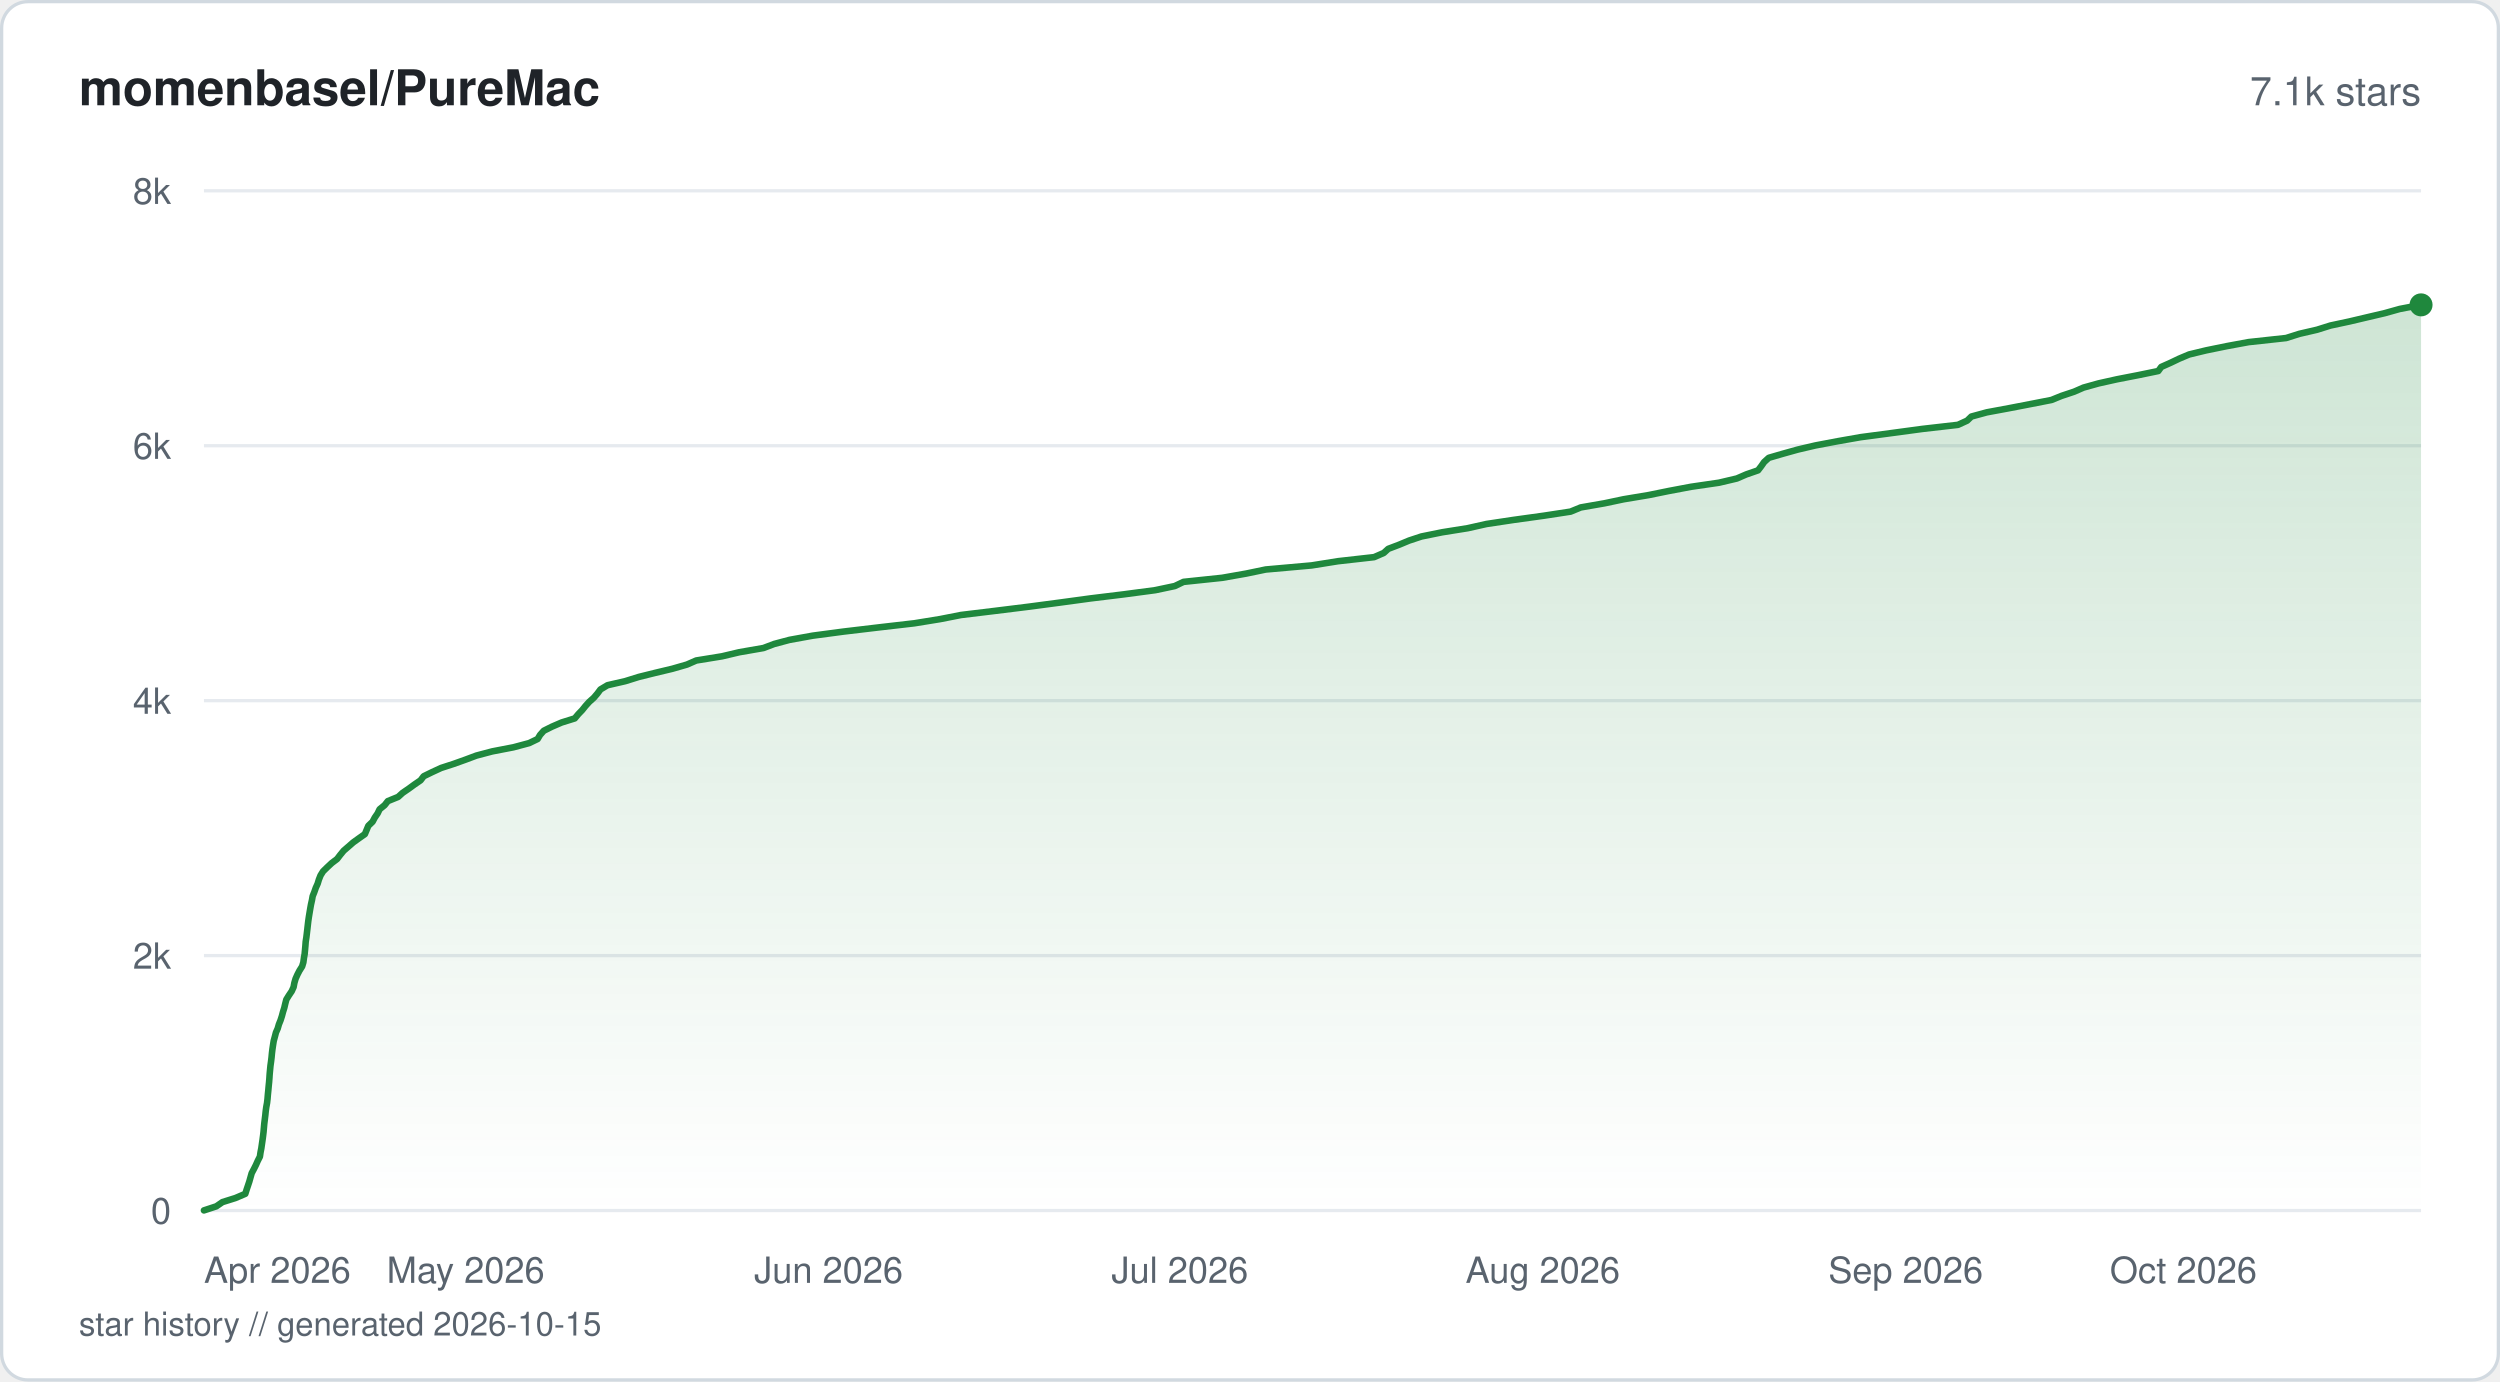
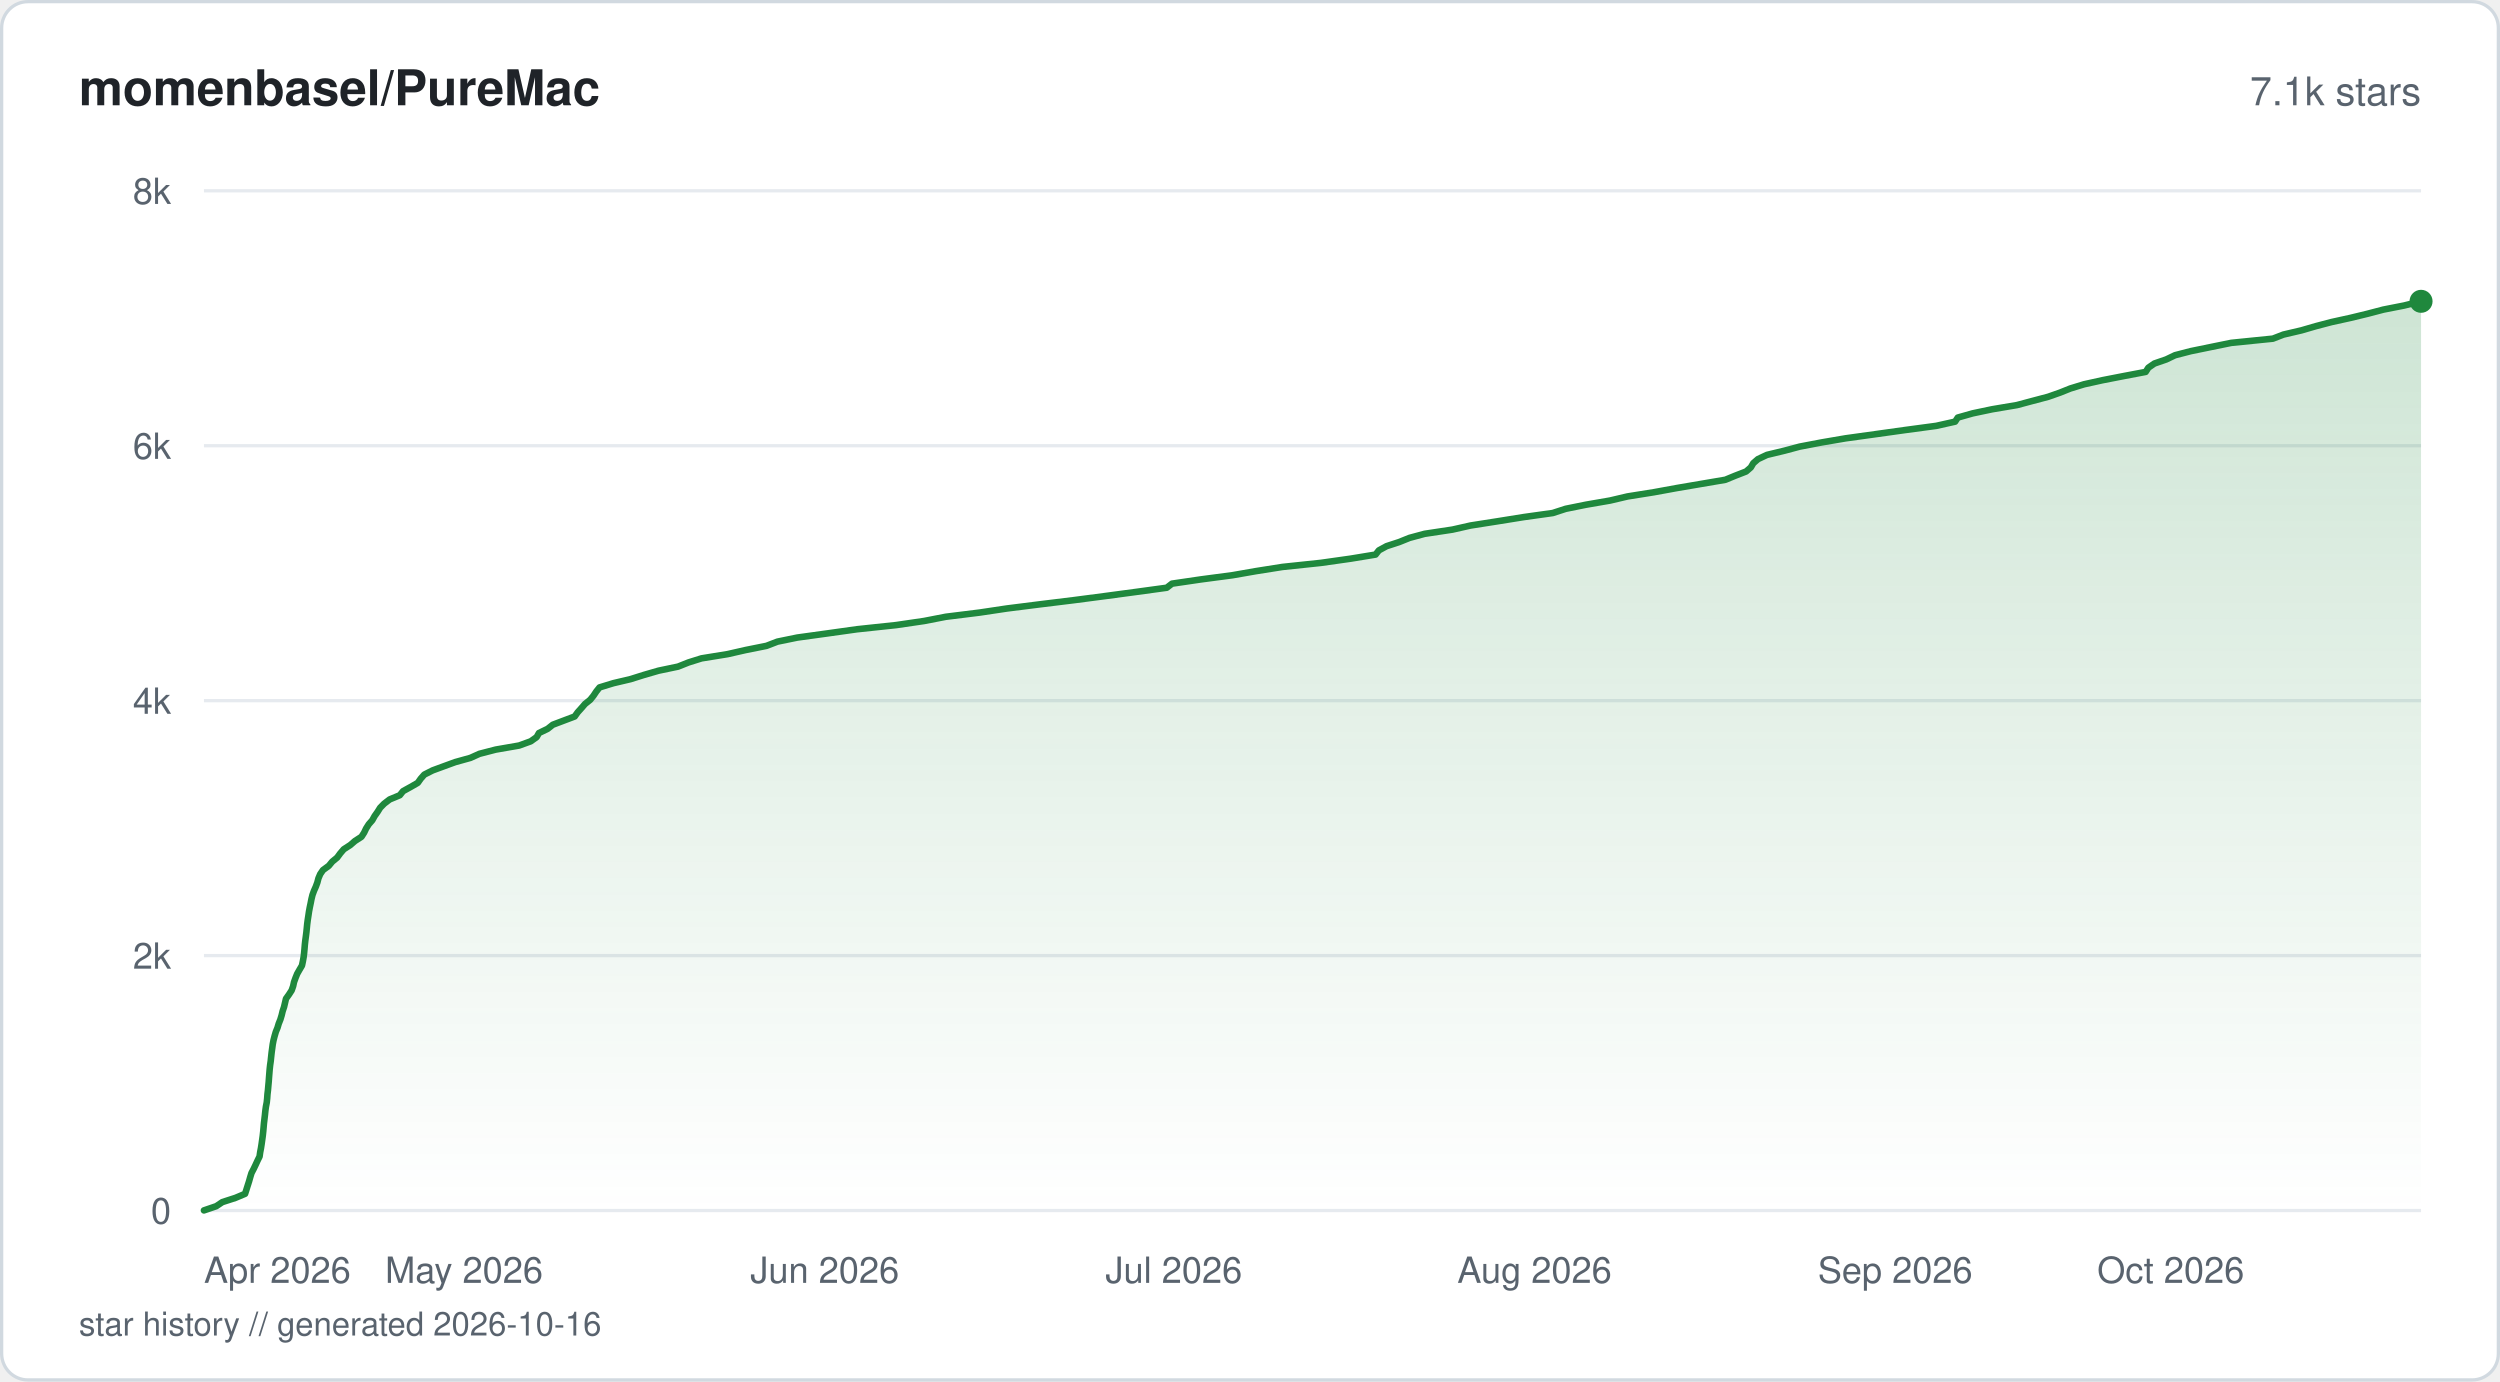
<svg xmlns="http://www.w3.org/2000/svg" viewBox="0 0 760 420" width="760" height="420" fill="none">
  <defs>
    <linearGradient id="fill-starhistorysvg" x1="0" y1="0" x2="0" y2="1">
      <stop offset="0%" stop-color="#1f883d" stop-opacity="0.22" />
      <stop offset="100%" stop-color="#1f883d" stop-opacity="0" />
    </linearGradient>
  </defs>
  <rect x="0.5" y="0.5" width="759" height="419" rx="8" fill="#ffffff" stroke="#d1d9e0" stroke-width="1" />
  <text x="24" y="32" fill="#1f2328" font-family="-apple-system, BlinkMacSystemFont, 'Segoe UI', Helvetica, Arial, sans-serif" font-size="15" font-weight="600">momenbasel/PureMac</text>
  <text x="736" y="32" fill="#59636e" font-family="-apple-system, BlinkMacSystemFont, 'Segoe UI', Helvetica, Arial, sans-serif" font-size="12" text-anchor="end">7.1k stars</text>
  <line x1="62" y1="368" x2="736" y2="368" stroke="#e6eaef" stroke-width="1" />
  <text x="52" y="372" fill="#59636e" font-family="-apple-system, BlinkMacSystemFont, 'Segoe UI', Helvetica, Arial, sans-serif" font-size="11" text-anchor="end">0</text>
  <line x1="62" y1="290.5" x2="736" y2="290.5" stroke="#e6eaef" stroke-width="1" />
  <text x="52" y="294.5" fill="#59636e" font-family="-apple-system, BlinkMacSystemFont, 'Segoe UI', Helvetica, Arial, sans-serif" font-size="11" text-anchor="end">2k</text>
  <line x1="62" y1="213" x2="736" y2="213" stroke="#e6eaef" stroke-width="1" />
  <text x="52" y="217" fill="#59636e" font-family="-apple-system, BlinkMacSystemFont, 'Segoe UI', Helvetica, Arial, sans-serif" font-size="11" text-anchor="end">4k</text>
  <line x1="62" y1="135.5" x2="736" y2="135.5" stroke="#e6eaef" stroke-width="1" />
  <text x="52" y="139.5" fill="#59636e" font-family="-apple-system, BlinkMacSystemFont, 'Segoe UI', Helvetica, Arial, sans-serif" font-size="11" text-anchor="end">6k</text>
  <line x1="62" y1="58" x2="736" y2="58" stroke="#e6eaef" stroke-width="1" />
  <text x="52" y="62" fill="#59636e" font-family="-apple-system, BlinkMacSystemFont, 'Segoe UI', Helvetica, Arial, sans-serif" font-size="11" text-anchor="end">8k</text>
-   <path d="M62 367.96 L65.77 366.72 L67.62 365.44 L71.57 364.2 L74.57 362.92 L74.96 361.68 L75.39 360.41 L75.8 359.17 L76.16 357.89 L76.51 356.65 L77.17 355.41 L77.81 354.13 L78.36 352.89 L79.01 351.61 L79.19 350.37 L79.44 349.09 L79.62 347.85 L79.8 346.61 L79.97 345.33 L80.12 344.09 L80.23 342.81 L80.34 341.57 L80.5 340.29 L80.65 339.05 L80.78 337.78 L80.95 336.54 L81.18 335.3 L81.33 334.02 L81.43 332.78 L81.56 331.5 L81.67 330.26 L81.8 328.98 L81.9 327.74 L81.98 326.5 L82.1 325.22 L82.22 323.98 L82.4 322.7 L82.55 321.46 L82.67 320.18 L82.82 318.94 L83.01 317.66 L83.21 316.42 L83.55 315.18 L83.88 313.9 L84.42 312.67 L84.79 311.39 L85.29 310.15 L85.7 308.87 L86.03 307.63 L86.42 306.39 L86.72 305.11 L87.04 303.87 L87.83 302.59 L88.67 301.35 L89.25 300.07 L89.48 298.83 L89.85 297.55 L90.4 296.31 L91.04 295.07 L91.85 293.79 L92.22 292.55 L92.39 291.27 L92.61 290.03 L92.73 288.76 L92.84 287.52 L92.93 286.28 L93.13 285 L93.28 283.76 L93.43 282.48 L93.57 281.24 L93.72 279.96 L93.9 278.72 L94.11 277.44 L94.32 276.2 L94.54 274.96 L94.83 273.68 L95.05 272.44 L95.56 271.16 L95.99 269.92 L96.56 268.65 L96.94 267.4 L97.44 266.13 L98.21 264.89 L99.48 263.65 L100.85 262.37 L102.48 261.13 L103.46 259.85 L104.48 258.61 L105.96 257.33 L107.38 256.09 L109.1 254.85 L110.92 253.57 L111.44 252.33 L111.97 251.05 L113.26 249.81 L113.94 248.53 L114.79 247.29 L115.4 246.02 L116.93 244.77 L117.9 243.54 L121.04 242.26 L122.41 241.02 L124.28 239.74 L125.98 238.5 L127.85 237.22 L128.8 235.98 L131.33 234.74 L134.1 233.46 L137.91 232.22 L141.5 230.94 L144.81 229.7 L149.65 228.42 L156.08 227.18 L160.86 225.9 L163.44 224.66 L164.18 223.42 L165.31 222.15 L167.79 220.91 L170.75 219.63 L174.73 218.39 L175.8 217.11 L176.99 215.87 L177.98 214.63 L179.14 213.35 L180.53 212.11 L181.62 210.83 L182.54 209.59 L184.68 208.31 L190.08 207.07 L194.19 205.79 L199.18 204.55 L204.38 203.31 L208.82 202.03 L211.66 200.79 L219.48 199.52 L224.73 198.28 L232.09 197 L235.36 195.76 L240.02 194.52 L247.1 193.24 L256.43 192 L267.22 190.72 L277.96 189.48 L285.83 188.2 L292.13 186.96 L302.7 185.68 L312.71 184.44 L322.08 183.2 L331.49 181.92 L341.64 180.68 L351.25 179.4 L357.13 178.16 L359.78 176.89 L371.56 175.65 L378.82 174.37 L384.78 173.13 L398.73 171.89 L406.72 170.61 L417.73 169.37 L420.67 168.09 L422.03 166.85 L425.4 165.57 L428.37 164.33 L432.12 163.09 L438.43 161.81 L446.19 160.57 L451.9 159.29 L460.13 158.05 L469.36 156.77 L477.46 155.53 L480.55 154.26 L487.72 153.01 L493.55 151.78 L501.21 150.5 L507.29 149.26 L514.09 147.98 L522.58 146.74 L528.01 145.46 L530.87 144.22 L534.45 142.98 L535.43 141.7 L536.3 140.46 L537.71 139.18 L541.97 137.94 L546.56 136.66 L551.86 135.42 L558.61 134.14 L565.64 132.9 L574.98 131.66 L584.4 130.39 L595.22 129.15 L598.02 127.87 L599.3 126.63 L603.99 125.35 L610.67 124.11 L617.1 122.87 L623.64 121.59 L626.7 120.35 L630.54 119.07 L633.38 117.83 L637.97 116.55 L643.53 115.31 L650.1 114.03 L656.12 112.79 L657.02 111.55 L659.89 110.27 L662.48 109.03 L665.49 107.76 L670.66 106.51 L676.87 105.24 L683.58 104 L694.98 102.76 L699.02 101.48 L704.38 100.24 L708.46 98.96 L714.25 97.72 L719.67 96.44 L724.96 95.2 L729.53 93.92 L736 92.68 L736 368 L62 368 Z" fill="url(#fill-starhistorysvg)" />
-   <path d="M62 367.96 L65.77 366.72 L67.62 365.44 L71.57 364.2 L74.57 362.92 L74.96 361.68 L75.39 360.41 L75.8 359.17 L76.16 357.89 L76.51 356.65 L77.17 355.41 L77.81 354.13 L78.36 352.89 L79.01 351.61 L79.19 350.37 L79.44 349.09 L79.62 347.85 L79.8 346.61 L79.97 345.33 L80.12 344.09 L80.23 342.81 L80.34 341.57 L80.5 340.29 L80.65 339.05 L80.78 337.78 L80.95 336.54 L81.18 335.3 L81.33 334.02 L81.43 332.78 L81.56 331.5 L81.67 330.26 L81.8 328.98 L81.9 327.74 L81.98 326.5 L82.1 325.22 L82.22 323.98 L82.4 322.7 L82.55 321.46 L82.67 320.18 L82.82 318.94 L83.01 317.66 L83.21 316.42 L83.55 315.18 L83.88 313.9 L84.42 312.67 L84.79 311.39 L85.29 310.15 L85.7 308.87 L86.03 307.63 L86.42 306.39 L86.72 305.11 L87.04 303.87 L87.83 302.59 L88.67 301.35 L89.25 300.07 L89.48 298.83 L89.85 297.55 L90.4 296.31 L91.04 295.07 L91.85 293.79 L92.22 292.55 L92.39 291.27 L92.61 290.03 L92.73 288.76 L92.84 287.52 L92.93 286.28 L93.13 285 L93.28 283.76 L93.43 282.48 L93.57 281.24 L93.72 279.96 L93.9 278.72 L94.11 277.44 L94.32 276.2 L94.54 274.96 L94.83 273.68 L95.05 272.44 L95.56 271.16 L95.99 269.92 L96.56 268.65 L96.94 267.4 L97.44 266.13 L98.21 264.89 L99.48 263.65 L100.85 262.37 L102.48 261.13 L103.46 259.85 L104.48 258.61 L105.96 257.33 L107.38 256.09 L109.1 254.85 L110.92 253.57 L111.44 252.33 L111.97 251.05 L113.26 249.81 L113.94 248.53 L114.79 247.29 L115.4 246.02 L116.93 244.77 L117.9 243.54 L121.04 242.26 L122.41 241.02 L124.28 239.74 L125.98 238.5 L127.85 237.22 L128.8 235.98 L131.33 234.74 L134.1 233.46 L137.91 232.22 L141.5 230.94 L144.81 229.7 L149.65 228.42 L156.08 227.18 L160.86 225.9 L163.44 224.66 L164.18 223.42 L165.31 222.15 L167.79 220.91 L170.75 219.63 L174.73 218.39 L175.8 217.11 L176.99 215.87 L177.98 214.63 L179.14 213.35 L180.53 212.11 L181.62 210.83 L182.54 209.59 L184.68 208.31 L190.08 207.07 L194.19 205.79 L199.18 204.55 L204.38 203.31 L208.82 202.03 L211.66 200.79 L219.48 199.52 L224.73 198.28 L232.09 197 L235.36 195.76 L240.02 194.52 L247.1 193.24 L256.43 192 L267.22 190.72 L277.96 189.48 L285.83 188.2 L292.13 186.96 L302.7 185.68 L312.71 184.44 L322.08 183.2 L331.49 181.92 L341.64 180.68 L351.25 179.4 L357.13 178.16 L359.78 176.89 L371.56 175.65 L378.82 174.37 L384.78 173.13 L398.73 171.89 L406.72 170.61 L417.73 169.37 L420.67 168.09 L422.03 166.85 L425.4 165.57 L428.37 164.33 L432.12 163.09 L438.43 161.81 L446.19 160.57 L451.9 159.29 L460.13 158.05 L469.36 156.77 L477.46 155.53 L480.55 154.26 L487.72 153.01 L493.55 151.78 L501.21 150.5 L507.29 149.26 L514.09 147.98 L522.58 146.74 L528.01 145.46 L530.87 144.22 L534.45 142.98 L535.43 141.7 L536.3 140.46 L537.71 139.18 L541.97 137.94 L546.56 136.66 L551.86 135.42 L558.61 134.14 L565.64 132.9 L574.98 131.66 L584.4 130.39 L595.22 129.15 L598.02 127.87 L599.3 126.63 L603.99 125.35 L610.67 124.11 L617.1 122.87 L623.64 121.59 L626.7 120.35 L630.54 119.07 L633.38 117.83 L637.97 116.55 L643.53 115.31 L650.1 114.03 L656.12 112.79 L657.02 111.55 L659.89 110.27 L662.48 109.03 L665.49 107.76 L670.66 106.51 L676.87 105.24 L683.58 104 L694.98 102.76 L699.02 101.48 L704.38 100.24 L708.46 98.96 L714.25 97.72 L719.67 96.44 L724.96 95.2 L729.53 93.92 L736 92.68" stroke="#1f883d" stroke-width="2" stroke-linejoin="round" stroke-linecap="round" fill="none" />
-   <circle cx="736" cy="92.68" r="3.5" fill="#1f883d" />
+   <path d="M62 367.96 L65.75 366.68 L67.59 365.44 L71.55 364.16 L74.5 362.92 L74.91 361.65 L75.3 360.41 L75.71 359.13 L76.07 357.85 L76.45 356.61 L77.12 355.33 L77.71 354.09 L78.3 352.81 L78.91 351.57 L79.09 350.29 L79.33 349.05 L79.53 347.77 L79.71 346.49 L79.88 345.25 L80.02 343.98 L80.13 342.74 L80.24 341.46 L80.39 340.22 L80.54 338.94 L80.67 337.66 L80.84 336.42 L81.09 335.14 L81.22 333.9 L81.31 332.62 L81.46 331.38 L81.57 330.1 L81.69 328.82 L81.78 327.58 L81.88 326.31 L81.98 325.07 L82.12 323.79 L82.3 322.55 L82.43 321.27 L82.57 319.99 L82.74 318.75 L82.91 317.47 L83.15 316.23 L83.48 314.95 L83.84 313.71 L84.36 312.43 L84.73 311.19 L85.24 309.91 L85.62 308.64 L85.92 307.4 L86.35 306.12 L86.64 304.88 L86.94 303.6 L87.83 302.36 L88.66 301.08 L89.11 299.8 L89.38 298.56 L89.84 297.28 L90.34 296.04 L91.07 294.76 L91.8 293.52 L92.07 292.24 L92.3 290.97 L92.45 289.73 L92.57 288.45 L92.67 287.21 L92.81 285.93 L92.98 284.69 L93.14 283.41 L93.27 282.13 L93.39 280.89 L93.56 279.61 L93.75 278.37 L93.94 277.09 L94.17 275.85 L94.44 274.57 L94.68 273.33 L94.99 272.06 L95.46 270.78 L96.01 269.54 L96.48 268.26 L96.8 267.02 L97.34 265.74 L98.19 264.5 L99.94 263.22 L101 261.94 L102.5 260.7 L103.44 259.42 L104.5 258.18 L106.48 256.9 L107.91 255.66 L109.88 254.39 L110.7 253.11 L111.29 251.87 L112.1 250.59 L113.18 249.35 L113.89 248.07 L114.77 246.83 L115.57 245.55 L116.79 244.31 L118.46 243.03 L121.54 241.75 L122.53 240.51 L124.85 239.23 L127 237.99 L127.9 236.72 L128.99 235.48 L131.52 234.2 L135 232.92 L138.39 231.68 L143 230.4 L145.75 229.16 L150.69 227.88 L157.82 226.64 L161.34 225.36 L163.14 224.08 L163.84 222.84 L166.49 221.56 L168.05 220.32 L171.41 219.05 L174.7 217.81 L175.62 216.53 L176.77 215.25 L177.84 214.01 L179.43 212.73 L180.43 211.49 L181.28 210.21 L182.27 208.97 L186.46 207.69 L191.71 206.45 L195.78 205.17 L200.2 203.89 L206.13 202.65 L209.32 201.38 L213.27 200.14 L221.18 198.86 L226.63 197.62 L233.01 196.34 L236.34 195.06 L242.38 193.82 L251.65 192.54 L260.48 191.3 L272.48 190.02 L280.93 188.78 L287.52 187.5 L297.82 186.22 L306.11 184.98 L316.17 183.71 L326.28 182.47 L336.08 181.19 L345.32 179.95 L354.69 178.67 L356.29 177.43 L365.01 176.15 L374.68 174.87 L381.77 173.63 L389.86 172.35 L401.59 171.11 L410.63 169.83 L418.17 168.59 L419.18 167.31 L421.51 166.04 L425.31 164.8 L428.49 163.52 L433.08 162.28 L441.55 161 L447.04 159.76 L455.19 158.48 L463.17 157.2 L472.03 155.96 L475.97 154.68 L482.1 153.44 L489.48 152.16 L494.76 150.92 L502.78 149.64 L509.79 148.36 L517 147.13 L524.51 145.85 L527.52 144.61 L530.82 143.33 L532.25 142.09 L533 140.81 L534.43 139.57 L537.15 138.29 L542.47 137.01 L547.11 135.77 L553.82 134.49 L561.07 133.25 L570.3 131.97 L579.17 130.73 L588.62 129.46 L594.35 128.18 L595.17 126.94 L599.7 125.66 L605.6 124.42 L613.18 123.14 L617.81 121.9 L622.65 120.62 L626.29 119.34 L629.38 118.1 L633.56 116.82 L639.17 115.58 L645.74 114.3 L652.28 113.06 L653.1 111.78 L654.94 110.51 L658.54 109.27 L661.21 107.99 L665.99 106.75 L672.23 105.47 L678.3 104.23 L690.96 102.95 L694.16 101.71 L699.64 100.43 L704.04 99.15 L708.76 97.91 L714.58 96.63 L719.7 95.39 L724.54 94.12 L730.85 92.88 L736 91.6 L736 368 L62 368 Z" fill="url(#fill-starhistorysvg)" />
+   <path d="M62 367.96 L65.75 366.68 L67.59 365.44 L71.55 364.16 L74.5 362.92 L74.91 361.65 L75.3 360.41 L75.71 359.13 L76.07 357.85 L76.45 356.61 L77.12 355.33 L77.71 354.09 L78.3 352.81 L78.91 351.57 L79.09 350.29 L79.33 349.05 L79.53 347.77 L79.71 346.49 L79.88 345.25 L80.02 343.98 L80.13 342.74 L80.24 341.46 L80.39 340.22 L80.54 338.94 L80.67 337.66 L80.84 336.42 L81.09 335.14 L81.22 333.9 L81.31 332.62 L81.46 331.38 L81.57 330.1 L81.69 328.82 L81.78 327.58 L81.88 326.31 L81.98 325.07 L82.12 323.79 L82.3 322.55 L82.43 321.27 L82.57 319.99 L82.74 318.75 L82.91 317.47 L83.15 316.23 L83.48 314.95 L83.84 313.71 L84.36 312.43 L84.73 311.19 L85.24 309.91 L85.62 308.64 L85.92 307.4 L86.35 306.12 L86.64 304.88 L86.94 303.6 L87.83 302.36 L88.66 301.08 L89.11 299.8 L89.38 298.56 L89.84 297.28 L90.34 296.04 L91.07 294.76 L91.8 293.52 L92.07 292.24 L92.3 290.97 L92.45 289.73 L92.57 288.45 L92.67 287.21 L92.81 285.93 L92.98 284.69 L93.14 283.41 L93.27 282.13 L93.39 280.89 L93.56 279.61 L93.75 278.37 L93.94 277.09 L94.17 275.85 L94.44 274.57 L94.68 273.33 L94.99 272.06 L95.46 270.78 L96.01 269.54 L96.48 268.26 L96.8 267.02 L97.34 265.74 L98.19 264.5 L99.94 263.22 L101 261.94 L102.5 260.7 L103.44 259.42 L104.5 258.18 L106.48 256.9 L107.91 255.66 L109.88 254.39 L110.7 253.11 L111.29 251.87 L112.1 250.59 L113.18 249.35 L113.89 248.07 L114.77 246.83 L115.57 245.55 L116.79 244.31 L118.46 243.03 L121.54 241.75 L122.53 240.51 L124.85 239.23 L127 237.99 L127.9 236.72 L128.99 235.48 L131.52 234.2 L135 232.92 L138.39 231.68 L143 230.4 L145.75 229.16 L150.69 227.88 L157.82 226.64 L161.34 225.36 L163.14 224.08 L163.84 222.84 L166.49 221.56 L168.05 220.32 L171.41 219.05 L174.7 217.81 L175.62 216.53 L176.77 215.25 L177.84 214.01 L179.43 212.73 L180.43 211.49 L181.28 210.21 L182.27 208.97 L186.46 207.69 L191.71 206.45 L195.78 205.17 L200.2 203.89 L206.13 202.65 L209.32 201.38 L213.27 200.14 L221.18 198.86 L226.63 197.62 L233.01 196.34 L236.34 195.06 L242.38 193.82 L251.65 192.54 L260.48 191.3 L272.48 190.02 L280.93 188.78 L287.52 187.5 L297.82 186.22 L306.11 184.98 L316.17 183.71 L326.28 182.47 L336.08 181.19 L345.32 179.95 L354.69 178.67 L356.29 177.43 L365.01 176.15 L374.68 174.87 L381.77 173.63 L389.86 172.35 L401.59 171.11 L410.63 169.83 L418.17 168.59 L419.18 167.31 L421.51 166.04 L425.31 164.8 L428.49 163.52 L433.08 162.28 L441.55 161 L447.04 159.76 L455.19 158.48 L463.17 157.2 L472.03 155.96 L475.97 154.68 L482.1 153.44 L489.48 152.16 L494.76 150.92 L502.78 149.64 L509.79 148.36 L517 147.13 L524.51 145.85 L527.52 144.61 L530.82 143.33 L532.25 142.09 L533 140.81 L534.43 139.57 L537.15 138.29 L542.47 137.01 L547.11 135.77 L553.82 134.49 L561.07 133.25 L570.3 131.97 L579.17 130.73 L588.62 129.46 L594.35 128.18 L595.17 126.94 L599.7 125.66 L605.6 124.42 L613.18 123.14 L617.81 121.9 L622.65 120.62 L626.29 119.34 L629.38 118.1 L633.56 116.82 L639.17 115.58 L645.74 114.3 L652.28 113.06 L653.1 111.78 L654.94 110.51 L658.54 109.27 L661.21 107.99 L665.99 106.75 L672.23 105.47 L678.3 104.23 L690.96 102.95 L694.16 101.71 L699.64 100.43 L704.04 99.15 L708.76 97.91 L714.58 96.63 L719.7 95.39 L724.54 94.12 L730.85 92.88 L736 91.6" stroke="#1f883d" stroke-width="2" stroke-linejoin="round" stroke-linecap="round" fill="none" />
+   <circle cx="736" cy="91.6" r="3.5" fill="#1f883d" />
  <text x="62" y="390" fill="#59636e" font-family="-apple-system, BlinkMacSystemFont, 'Segoe UI', Helvetica, Arial, sans-serif" font-size="11" text-anchor="start">Apr 2026</text>
-   <text x="141.56" y="390" fill="#59636e" font-family="-apple-system, BlinkMacSystemFont, 'Segoe UI', Helvetica, Arial, sans-serif" font-size="11" text-anchor="middle">May 2026</text>
-   <text x="251.89" y="390" fill="#59636e" font-family="-apple-system, BlinkMacSystemFont, 'Segoe UI', Helvetica, Arial, sans-serif" font-size="11" text-anchor="middle">Jun 2026</text>
-   <text x="358.67" y="390" fill="#59636e" font-family="-apple-system, BlinkMacSystemFont, 'Segoe UI', Helvetica, Arial, sans-serif" font-size="11" text-anchor="middle">Jul 2026</text>
-   <text x="469" y="390" fill="#59636e" font-family="-apple-system, BlinkMacSystemFont, 'Segoe UI', Helvetica, Arial, sans-serif" font-size="11" text-anchor="middle">Aug 2026</text>
-   <text x="579.33" y="390" fill="#59636e" font-family="-apple-system, BlinkMacSystemFont, 'Segoe UI', Helvetica, Arial, sans-serif" font-size="11" text-anchor="middle">Sep 2026</text>
-   <text x="686.11" y="390" fill="#59636e" font-family="-apple-system, BlinkMacSystemFont, 'Segoe UI', Helvetica, Arial, sans-serif" font-size="11" text-anchor="end">Oct 2026</text>
-   <text x="24" y="406" fill="#59636e" font-family="-apple-system, BlinkMacSystemFont, 'Segoe UI', Helvetica, Arial, sans-serif" font-size="10">star history // generated 2026-10-15</text>
+   <text x="141.07" y="390" fill="#59636e" font-family="-apple-system, BlinkMacSystemFont, 'Segoe UI', Helvetica, Arial, sans-serif" font-size="11" text-anchor="middle">May 2026</text>
+   <text x="250.72" y="390" fill="#59636e" font-family="-apple-system, BlinkMacSystemFont, 'Segoe UI', Helvetica, Arial, sans-serif" font-size="11" text-anchor="middle">Jun 2026</text>
+   <text x="356.84" y="390" fill="#59636e" font-family="-apple-system, BlinkMacSystemFont, 'Segoe UI', Helvetica, Arial, sans-serif" font-size="11" text-anchor="middle">Jul 2026</text>
+   <text x="466.49" y="390" fill="#59636e" font-family="-apple-system, BlinkMacSystemFont, 'Segoe UI', Helvetica, Arial, sans-serif" font-size="11" text-anchor="middle">Aug 2026</text>
+   <text x="576.14" y="390" fill="#59636e" font-family="-apple-system, BlinkMacSystemFont, 'Segoe UI', Helvetica, Arial, sans-serif" font-size="11" text-anchor="middle">Sep 2026</text>
+   <text x="682.26" y="390" fill="#59636e" font-family="-apple-system, BlinkMacSystemFont, 'Segoe UI', Helvetica, Arial, sans-serif" font-size="11" text-anchor="end">Oct 2026</text>
+   <text x="24" y="406" fill="#59636e" font-family="-apple-system, BlinkMacSystemFont, 'Segoe UI', Helvetica, Arial, sans-serif" font-size="10">star history // generated 2026-10-16</text>
</svg>
